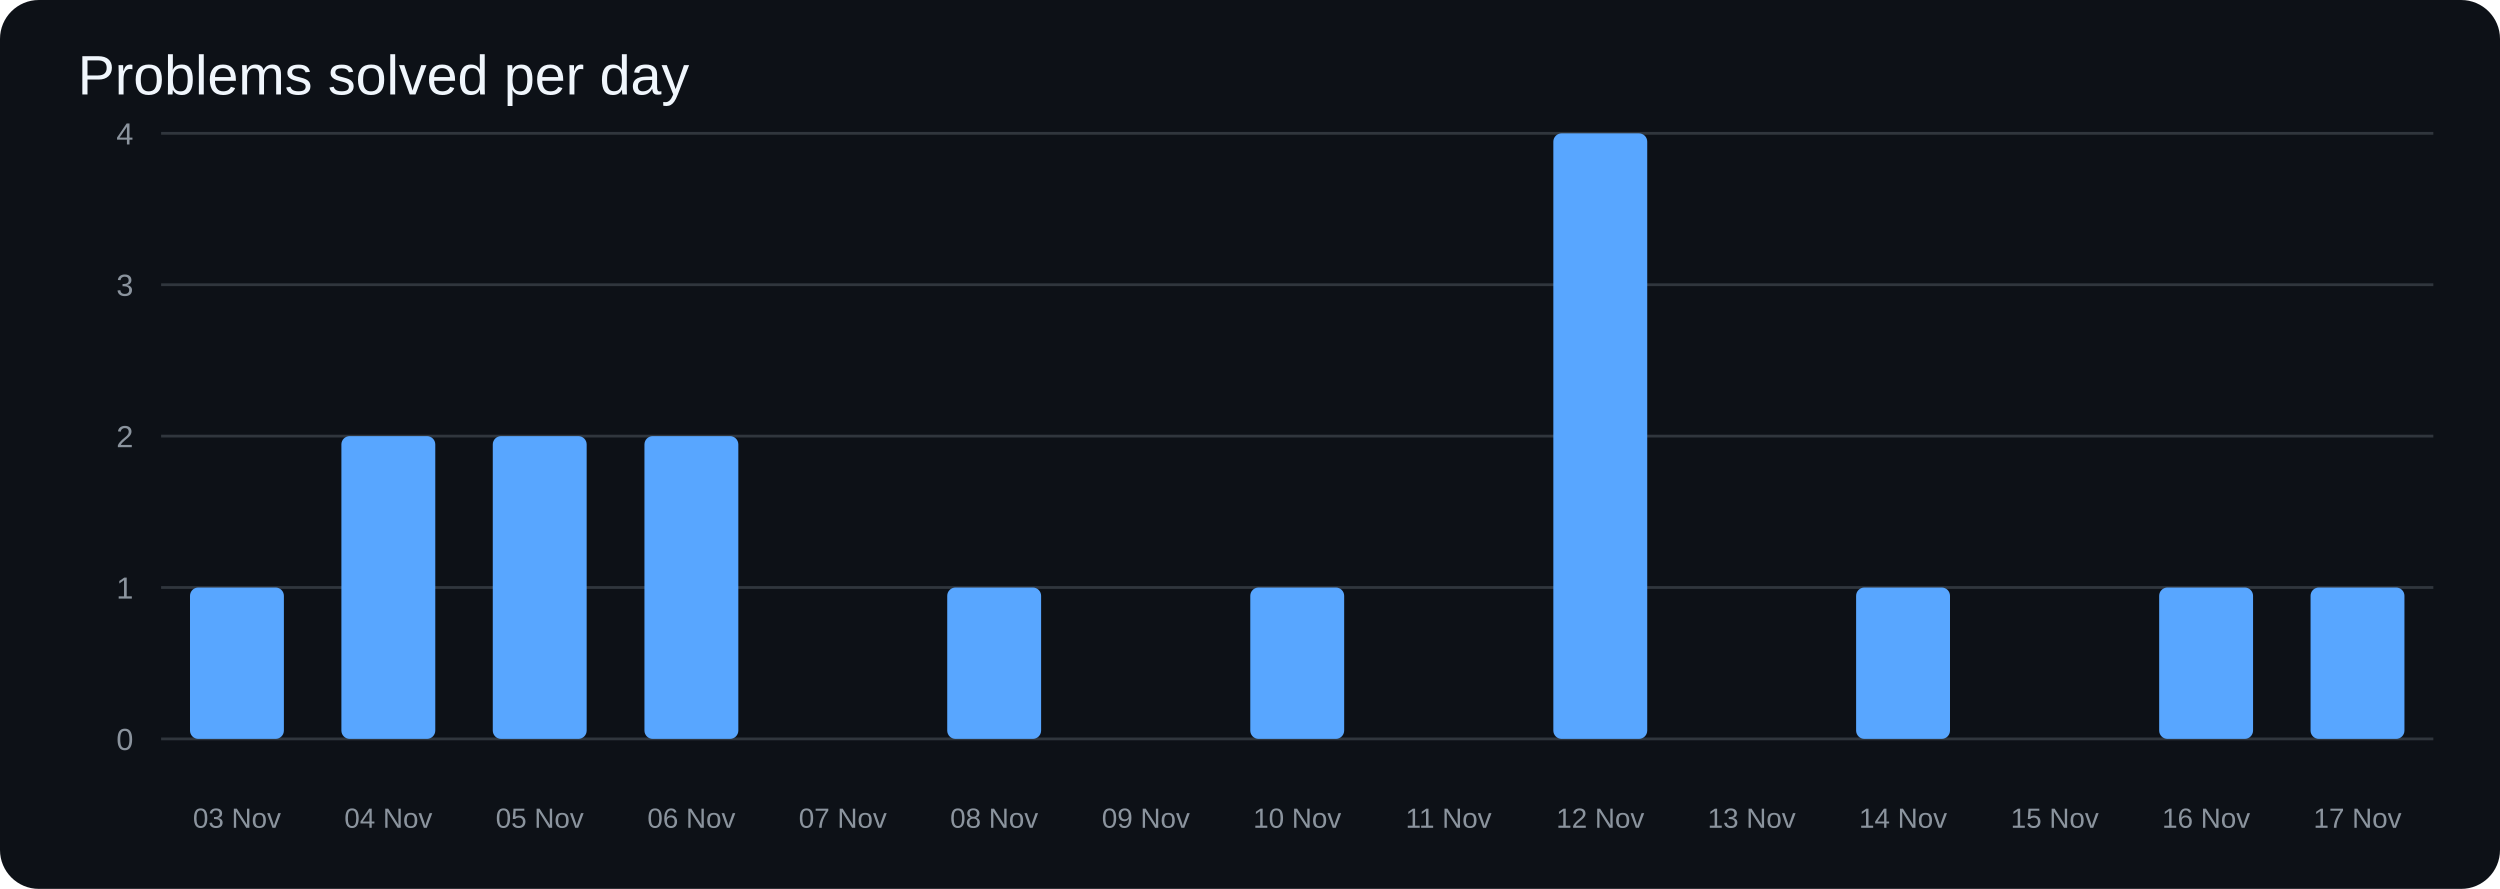
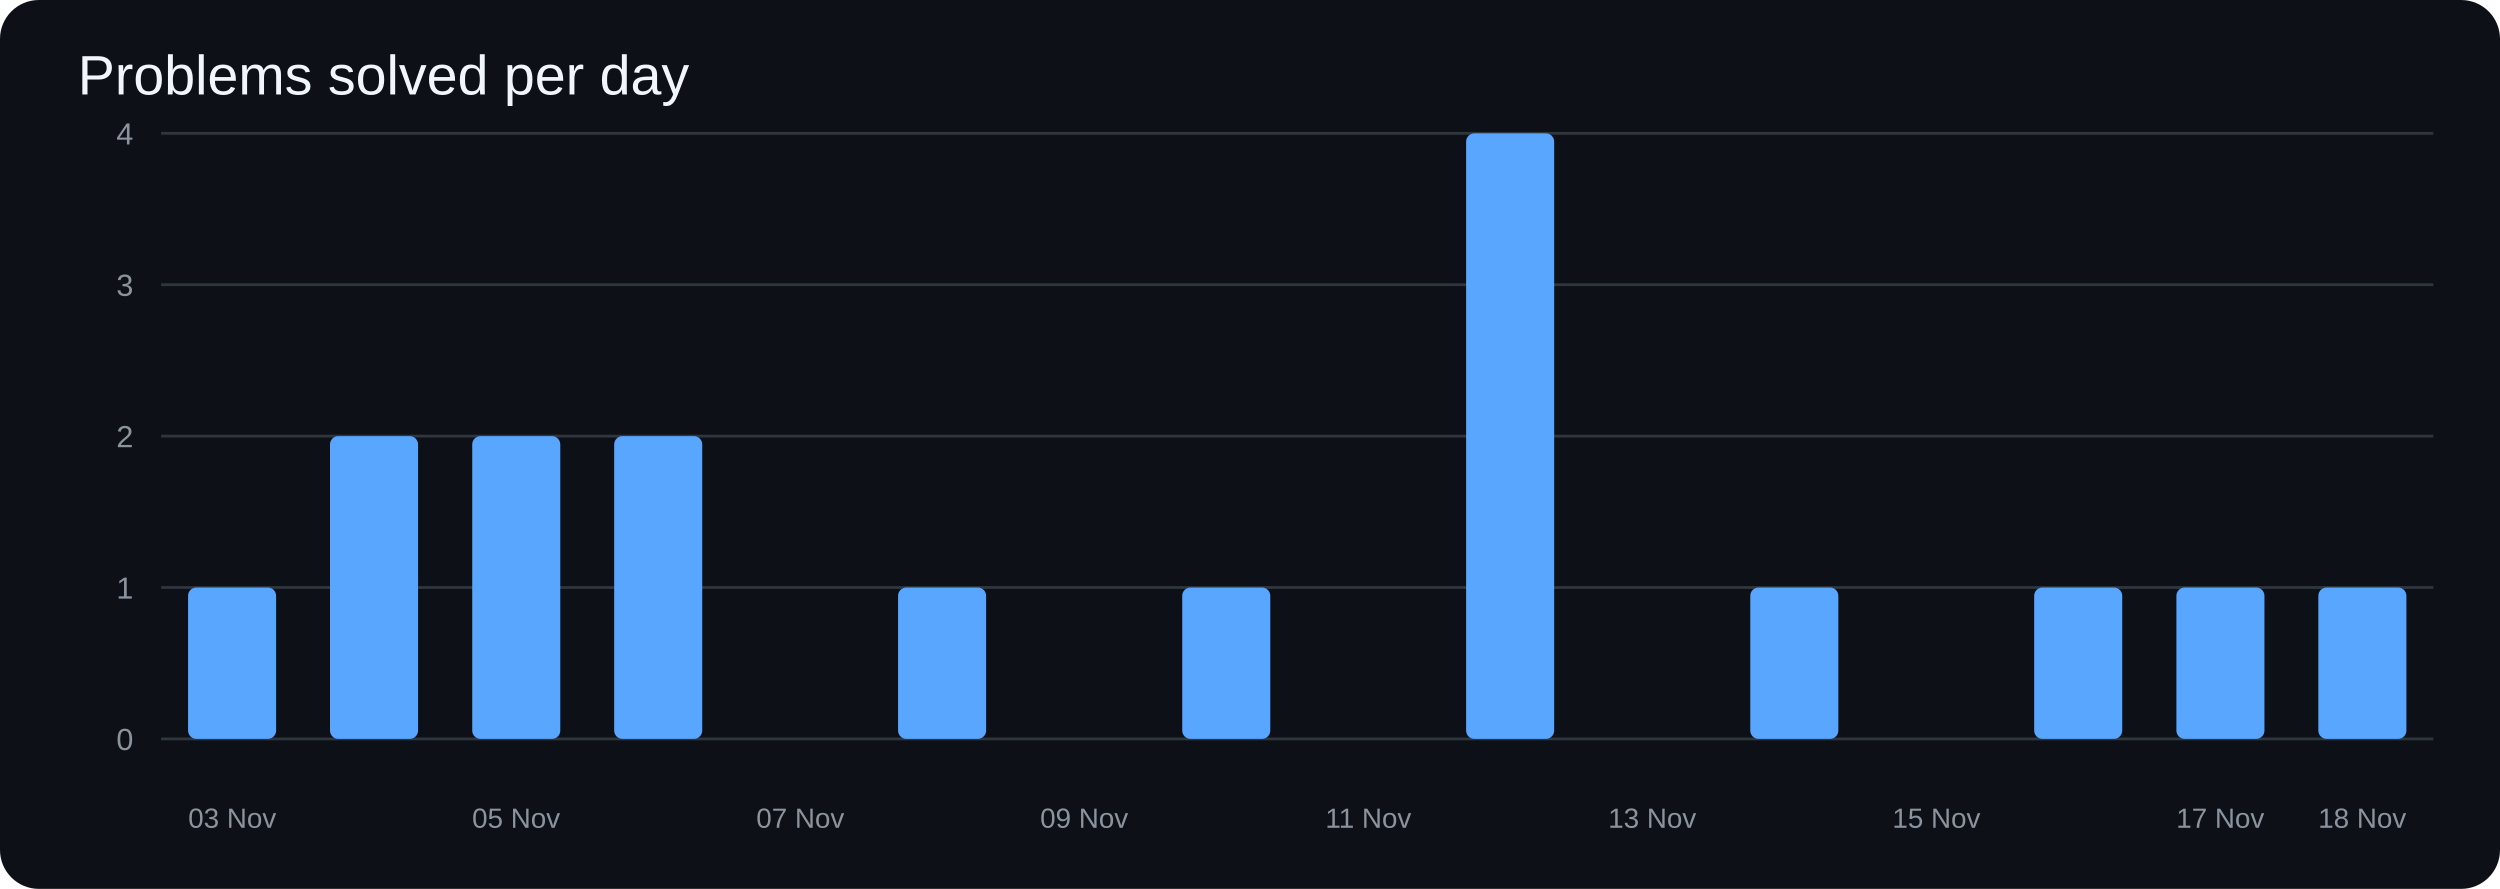
<svg xmlns="http://www.w3.org/2000/svg" width="900" height="320" viewBox="0 0 900 320">
  <rect width="100%" height="100%" rx="14" fill="#0d1117" />
  <text x="28" y="34" fill="#f0f6fc" font-size="20" font-family="Arial">Problems solved per day</text>
  <line x1="58" y1="266.0" x2="876" y2="266.0" stroke="#30363d" />
  <text x="48" y="270.0" text-anchor="end" fill="#8b949e" font-size="11" font-family="Arial">0</text>
  <line x1="58" y1="211.5" x2="876" y2="211.5" stroke="#30363d" />
  <text x="48" y="215.5" text-anchor="end" fill="#8b949e" font-size="11" font-family="Arial">1</text>
  <line x1="58" y1="157.0" x2="876" y2="157.0" stroke="#30363d" />
  <text x="48" y="161.0" text-anchor="end" fill="#8b949e" font-size="11" font-family="Arial">2</text>
  <line x1="58" y1="102.5" x2="876" y2="102.5" stroke="#30363d" />
  <text x="48" y="106.5" text-anchor="end" fill="#8b949e" font-size="11" font-family="Arial">3</text>
  <line x1="58" y1="48.0" x2="876" y2="48.0" stroke="#30363d" />
  <text x="48" y="52.0" text-anchor="end" fill="#8b949e" font-size="11" font-family="Arial">4</text>
-   <rect x="68.4" y="211.5" width="33.8" height="54.5" rx="3" fill="#58a6ff" />
-   <rect x="122.9" y="157.0" width="33.8" height="109.0" rx="3" fill="#58a6ff" />
-   <rect x="177.4" y="157.0" width="33.8" height="109.0" rx="3" fill="#58a6ff" />
-   <rect x="232.0" y="157.0" width="33.8" height="109.0" rx="3" fill="#58a6ff" />
-   <rect x="286.5" y="266.0" width="33.8" height="0.0" rx="3" fill="#58a6ff" />
-   <rect x="341.0" y="211.5" width="33.8" height="54.5" rx="3" fill="#58a6ff" />
-   <rect x="395.6" y="266.0" width="33.8" height="0.0" rx="3" fill="#58a6ff" />
-   <rect x="450.1" y="211.5" width="33.8" height="54.5" rx="3" fill="#58a6ff" />
-   <rect x="504.6" y="266.0" width="33.8" height="0.0" rx="3" fill="#58a6ff" />
-   <rect x="559.2" y="48.0" width="33.8" height="218.0" rx="3" fill="#58a6ff" />
-   <rect x="613.7" y="266.0" width="33.8" height="0.0" rx="3" fill="#58a6ff" />
-   <rect x="668.2" y="211.5" width="33.8" height="54.5" rx="3" fill="#58a6ff" />
-   <rect x="722.8" y="266.0" width="33.8" height="0.0" rx="3" fill="#58a6ff" />
-   <rect x="777.3" y="211.5" width="33.8" height="54.5" rx="3" fill="#58a6ff" />
-   <rect x="831.8" y="211.5" width="33.8" height="54.5" rx="3" fill="#58a6ff" />
-   <text x="85.3" y="298" text-anchor="middle" fill="#8b949e" font-size="10" font-family="Arial">03 Nov</text>
-   <text x="139.8" y="298" text-anchor="middle" fill="#8b949e" font-size="10" font-family="Arial">04 Nov</text>
-   <text x="194.3" y="298" text-anchor="middle" fill="#8b949e" font-size="10" font-family="Arial">05 Nov</text>
-   <text x="248.9" y="298" text-anchor="middle" fill="#8b949e" font-size="10" font-family="Arial">06 Nov</text>
-   <text x="303.4" y="298" text-anchor="middle" fill="#8b949e" font-size="10" font-family="Arial">07 Nov</text>
-   <text x="357.9" y="298" text-anchor="middle" fill="#8b949e" font-size="10" font-family="Arial">08 Nov</text>
-   <text x="412.5" y="298" text-anchor="middle" fill="#8b949e" font-size="10" font-family="Arial">09 Nov</text>
-   <text x="467.0" y="298" text-anchor="middle" fill="#8b949e" font-size="10" font-family="Arial">10 Nov</text>
-   <text x="521.5" y="298" text-anchor="middle" fill="#8b949e" font-size="10" font-family="Arial">11 Nov</text>
-   <text x="576.1" y="298" text-anchor="middle" fill="#8b949e" font-size="10" font-family="Arial">12 Nov</text>
-   <text x="630.6" y="298" text-anchor="middle" fill="#8b949e" font-size="10" font-family="Arial">13 Nov</text>
-   <text x="685.1" y="298" text-anchor="middle" fill="#8b949e" font-size="10" font-family="Arial">14 Nov</text>
-   <text x="739.7" y="298" text-anchor="middle" fill="#8b949e" font-size="10" font-family="Arial">15 Nov</text>
-   <text x="794.2" y="298" text-anchor="middle" fill="#8b949e" font-size="10" font-family="Arial">16 Nov</text>
-   <text x="848.7" y="298" text-anchor="middle" fill="#8b949e" font-size="10" font-family="Arial">17 Nov</text>
+   <rect x="67.7" y="211.5" width="31.7" height="54.5" rx="3" fill="#58a6ff" />
+   <rect x="118.8" y="157.0" width="31.7" height="109.0" rx="3" fill="#58a6ff" />
+   <rect x="170.0" y="157.0" width="31.7" height="109.0" rx="3" fill="#58a6ff" />
+   <rect x="221.1" y="157.0" width="31.7" height="109.0" rx="3" fill="#58a6ff" />
+   <rect x="272.2" y="266.0" width="31.7" height="0.0" rx="3" fill="#58a6ff" />
+   <rect x="323.3" y="211.5" width="31.7" height="54.5" rx="3" fill="#58a6ff" />
+   <rect x="374.5" y="266.0" width="31.7" height="0.0" rx="3" fill="#58a6ff" />
+   <rect x="425.6" y="211.5" width="31.7" height="54.5" rx="3" fill="#58a6ff" />
+   <rect x="476.7" y="266.0" width="31.7" height="0.0" rx="3" fill="#58a6ff" />
+   <rect x="527.8" y="48.0" width="31.7" height="218.0" rx="3" fill="#58a6ff" />
+   <rect x="579.0" y="266.0" width="31.7" height="0.0" rx="3" fill="#58a6ff" />
+   <rect x="630.1" y="211.5" width="31.7" height="54.5" rx="3" fill="#58a6ff" />
+   <rect x="681.2" y="266.0" width="31.7" height="0.0" rx="3" fill="#58a6ff" />
+   <rect x="732.3" y="211.5" width="31.7" height="54.5" rx="3" fill="#58a6ff" />
+   <rect x="783.5" y="211.5" width="31.7" height="54.5" rx="3" fill="#58a6ff" />
+   <rect x="834.6" y="211.5" width="31.7" height="54.5" rx="3" fill="#58a6ff" />
+   <text x="83.6" y="298" text-anchor="middle" fill="#8b949e" font-size="10" font-family="Arial">03 Nov</text>
+   <text x="185.8" y="298" text-anchor="middle" fill="#8b949e" font-size="10" font-family="Arial">05 Nov</text>
+   <text x="288.1" y="298" text-anchor="middle" fill="#8b949e" font-size="10" font-family="Arial">07 Nov</text>
+   <text x="390.3" y="298" text-anchor="middle" fill="#8b949e" font-size="10" font-family="Arial">09 Nov</text>
+   <text x="492.6" y="298" text-anchor="middle" fill="#8b949e" font-size="10" font-family="Arial">11 Nov</text>
+   <text x="594.8" y="298" text-anchor="middle" fill="#8b949e" font-size="10" font-family="Arial">13 Nov</text>
+   <text x="697.1" y="298" text-anchor="middle" fill="#8b949e" font-size="10" font-family="Arial">15 Nov</text>
+   <text x="799.3" y="298" text-anchor="middle" fill="#8b949e" font-size="10" font-family="Arial">17 Nov</text>
+   <text x="850.4" y="298" text-anchor="middle" fill="#8b949e" font-size="10" font-family="Arial">18 Nov</text>
</svg>
